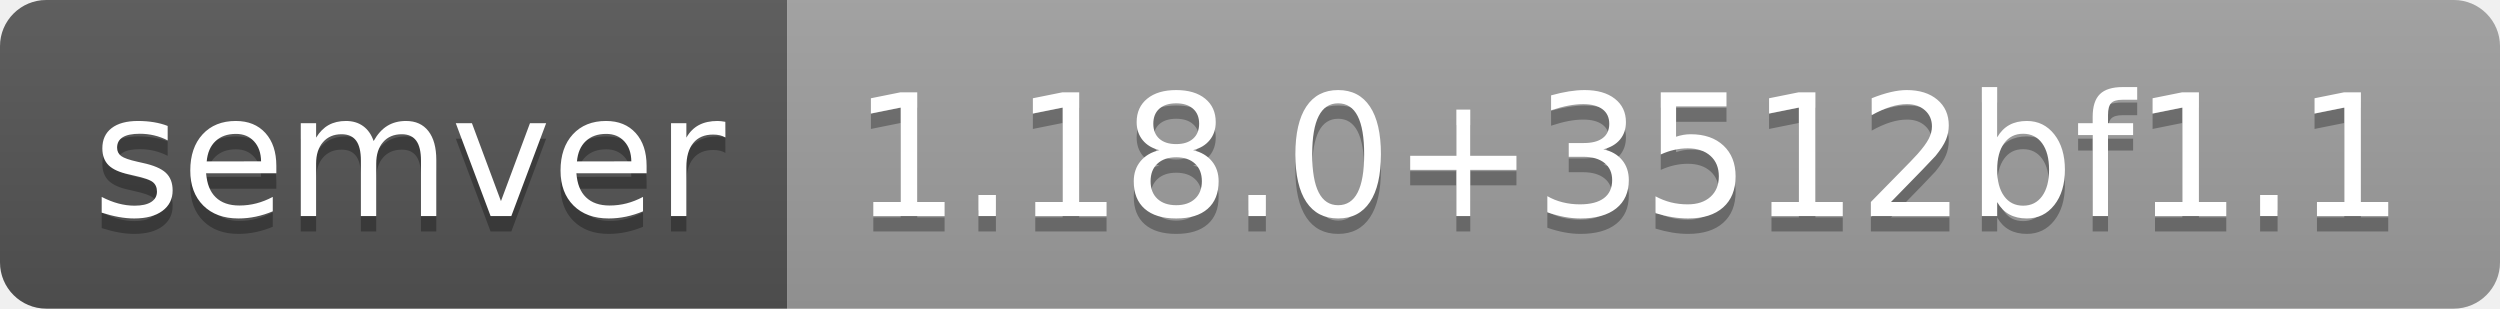
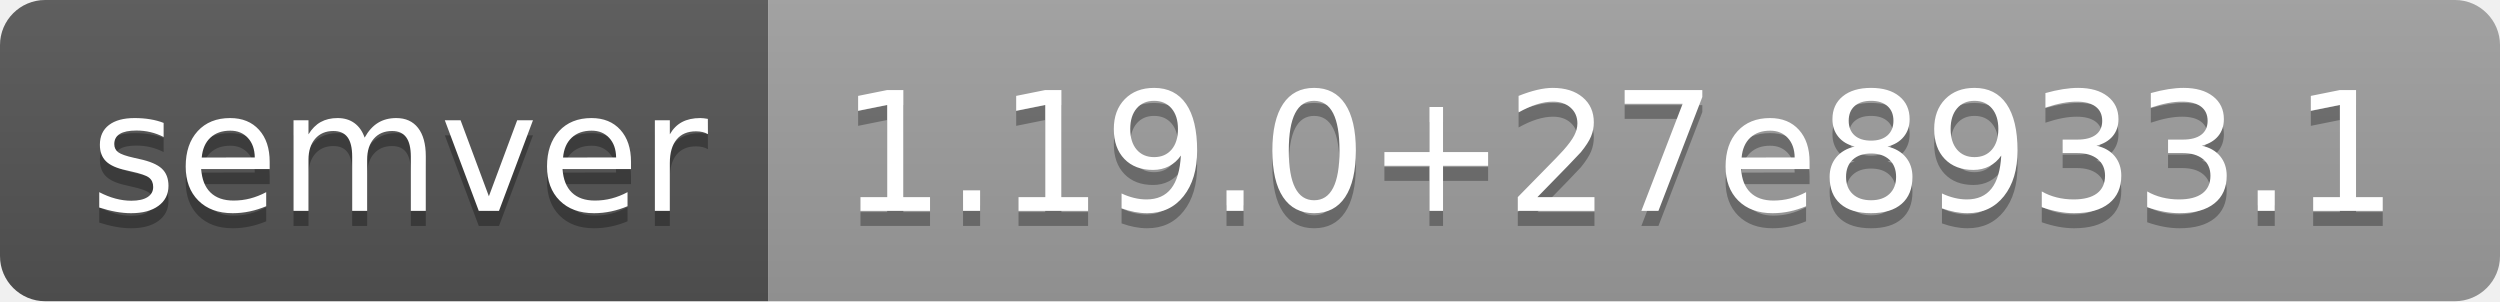
- <svg xmlns="http://www.w3.org/2000/svg" width="162" height="20" role="img" aria-label="semver: 1.18.0+3512bf1.1">
+ <svg xmlns="http://www.w3.org/2000/svg" width="166" height="20" role="img" aria-label="semver: 1.19.0+27e8933.1">
  <linearGradient id="s" x2="0" y2="100%">
    <stop offset="0" stop-color="#bbb" stop-opacity=".1" />
    <stop offset="1" stop-opacity=".1" />
  </linearGradient>
  <clipPath id="r">
-     <rect width="162" height="20" rx="3" fill="#fff" />
+     <rect width="166" height="20" rx="3" fill="#fff" />
  </clipPath>
  <g clip-path="url(#r)">
    <rect width="51" height="20" fill="#555" />
-     <rect x="51" width="111" height="20" fill="#9f9f9f" />
-     <rect width="162" height="20" fill="url(#s)" />
+     <rect x="51" width="115" height="20" fill="#9f9f9f" />
+     <rect width="166" height="20" fill="url(#s)" />
  </g>
  <g fill="#fff" text-anchor="middle" font-family="Verdana,Geneva,DejaVu Sans,sans-serif" text-rendering="geometricPrecision" font-size="110">
    <text aria-hidden="true" x="265" y="150" fill="#010101" fill-opacity=".3" transform="scale(.1)" textLength="410">semver</text>
    <text x="265" y="140" transform="scale(.1)" fill="#fff" textLength="410">semver</text>
-     <text aria-hidden="true" x="1055" y="150" fill="#010101" fill-opacity=".3" transform="scale(.1)" textLength="1010">1.18.0+3512bf1.1</text>
-     <text x="1055" y="140" transform="scale(.1)" fill="#fff" textLength="1010">1.18.0+3512bf1.1</text>
+     <text aria-hidden="true" x="1075" y="150" fill="#010101" fill-opacity=".3" transform="scale(.1)" textLength="1050">1.19.0+27e8933.1</text>
+     <text x="1075" y="140" transform="scale(.1)" fill="#fff" textLength="1050">1.19.0+27e8933.1</text>
  </g>
</svg>
